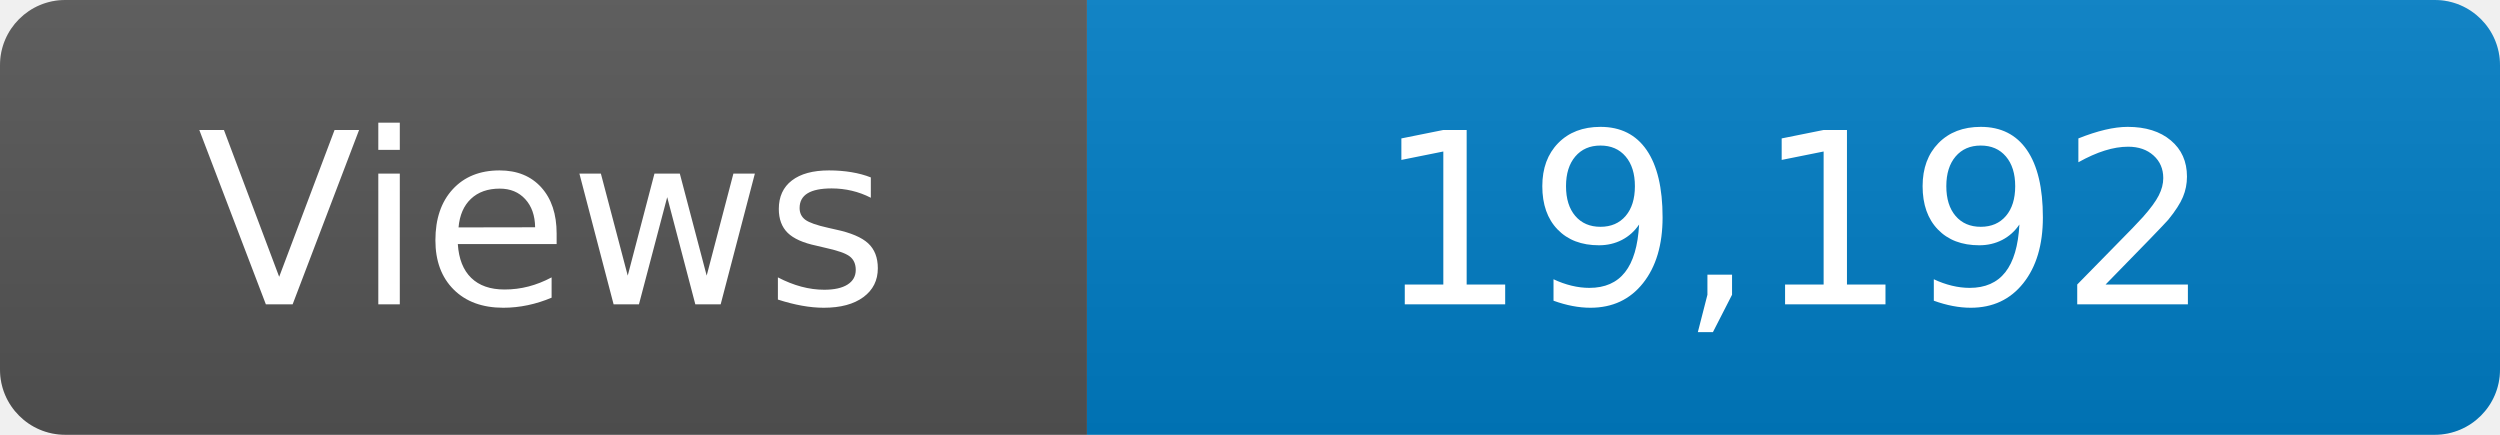
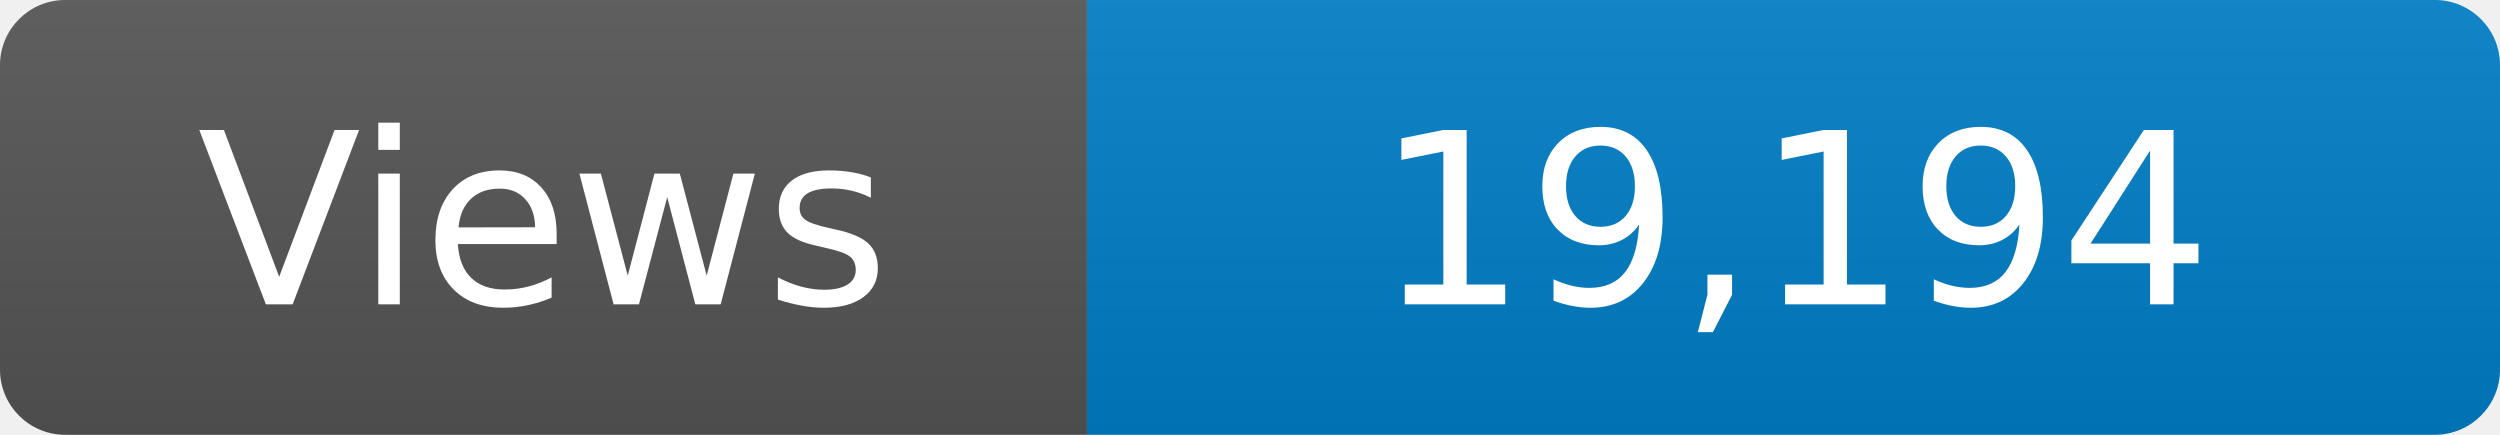
<svg xmlns="http://www.w3.org/2000/svg" width="115" height="20" role="img" aria-label="Maintained?: yes">
  <linearGradient id="s" x2="0" y2="100%">
    <stop offset="0" stop-color="#bbb" stop-opacity=".1" />
    <stop offset="1" stop-opacity=".1" />
  </linearGradient>
  <clipPath id="r">
    <rect width="115" height="20" rx="3" fill="#fff" />
  </clipPath>
  <g clip-path="url(#r)">
    <rect width="50" height="20" fill="#555" />
    <rect x="50" width="160" height="20" fill="#007ec6" />
    <rect width="115" height="20" fill="url(#s)" />
  </g>
  <g fill="#fff" text-anchor="middle" font-family="Verdana,Geneva,DejaVu Sans,sans-serif" font-size="110">
    <text x="250" y="140" transform="scale(.1)" fill="#fff">Views</text>
-     <text x="825" y="140" transform="scale(.1)" fill="#fff">19,192</text>
+     <text x="825" y="140" transform="scale(.1)" fill="#fff">19,194</text>
  </g>
</svg>
